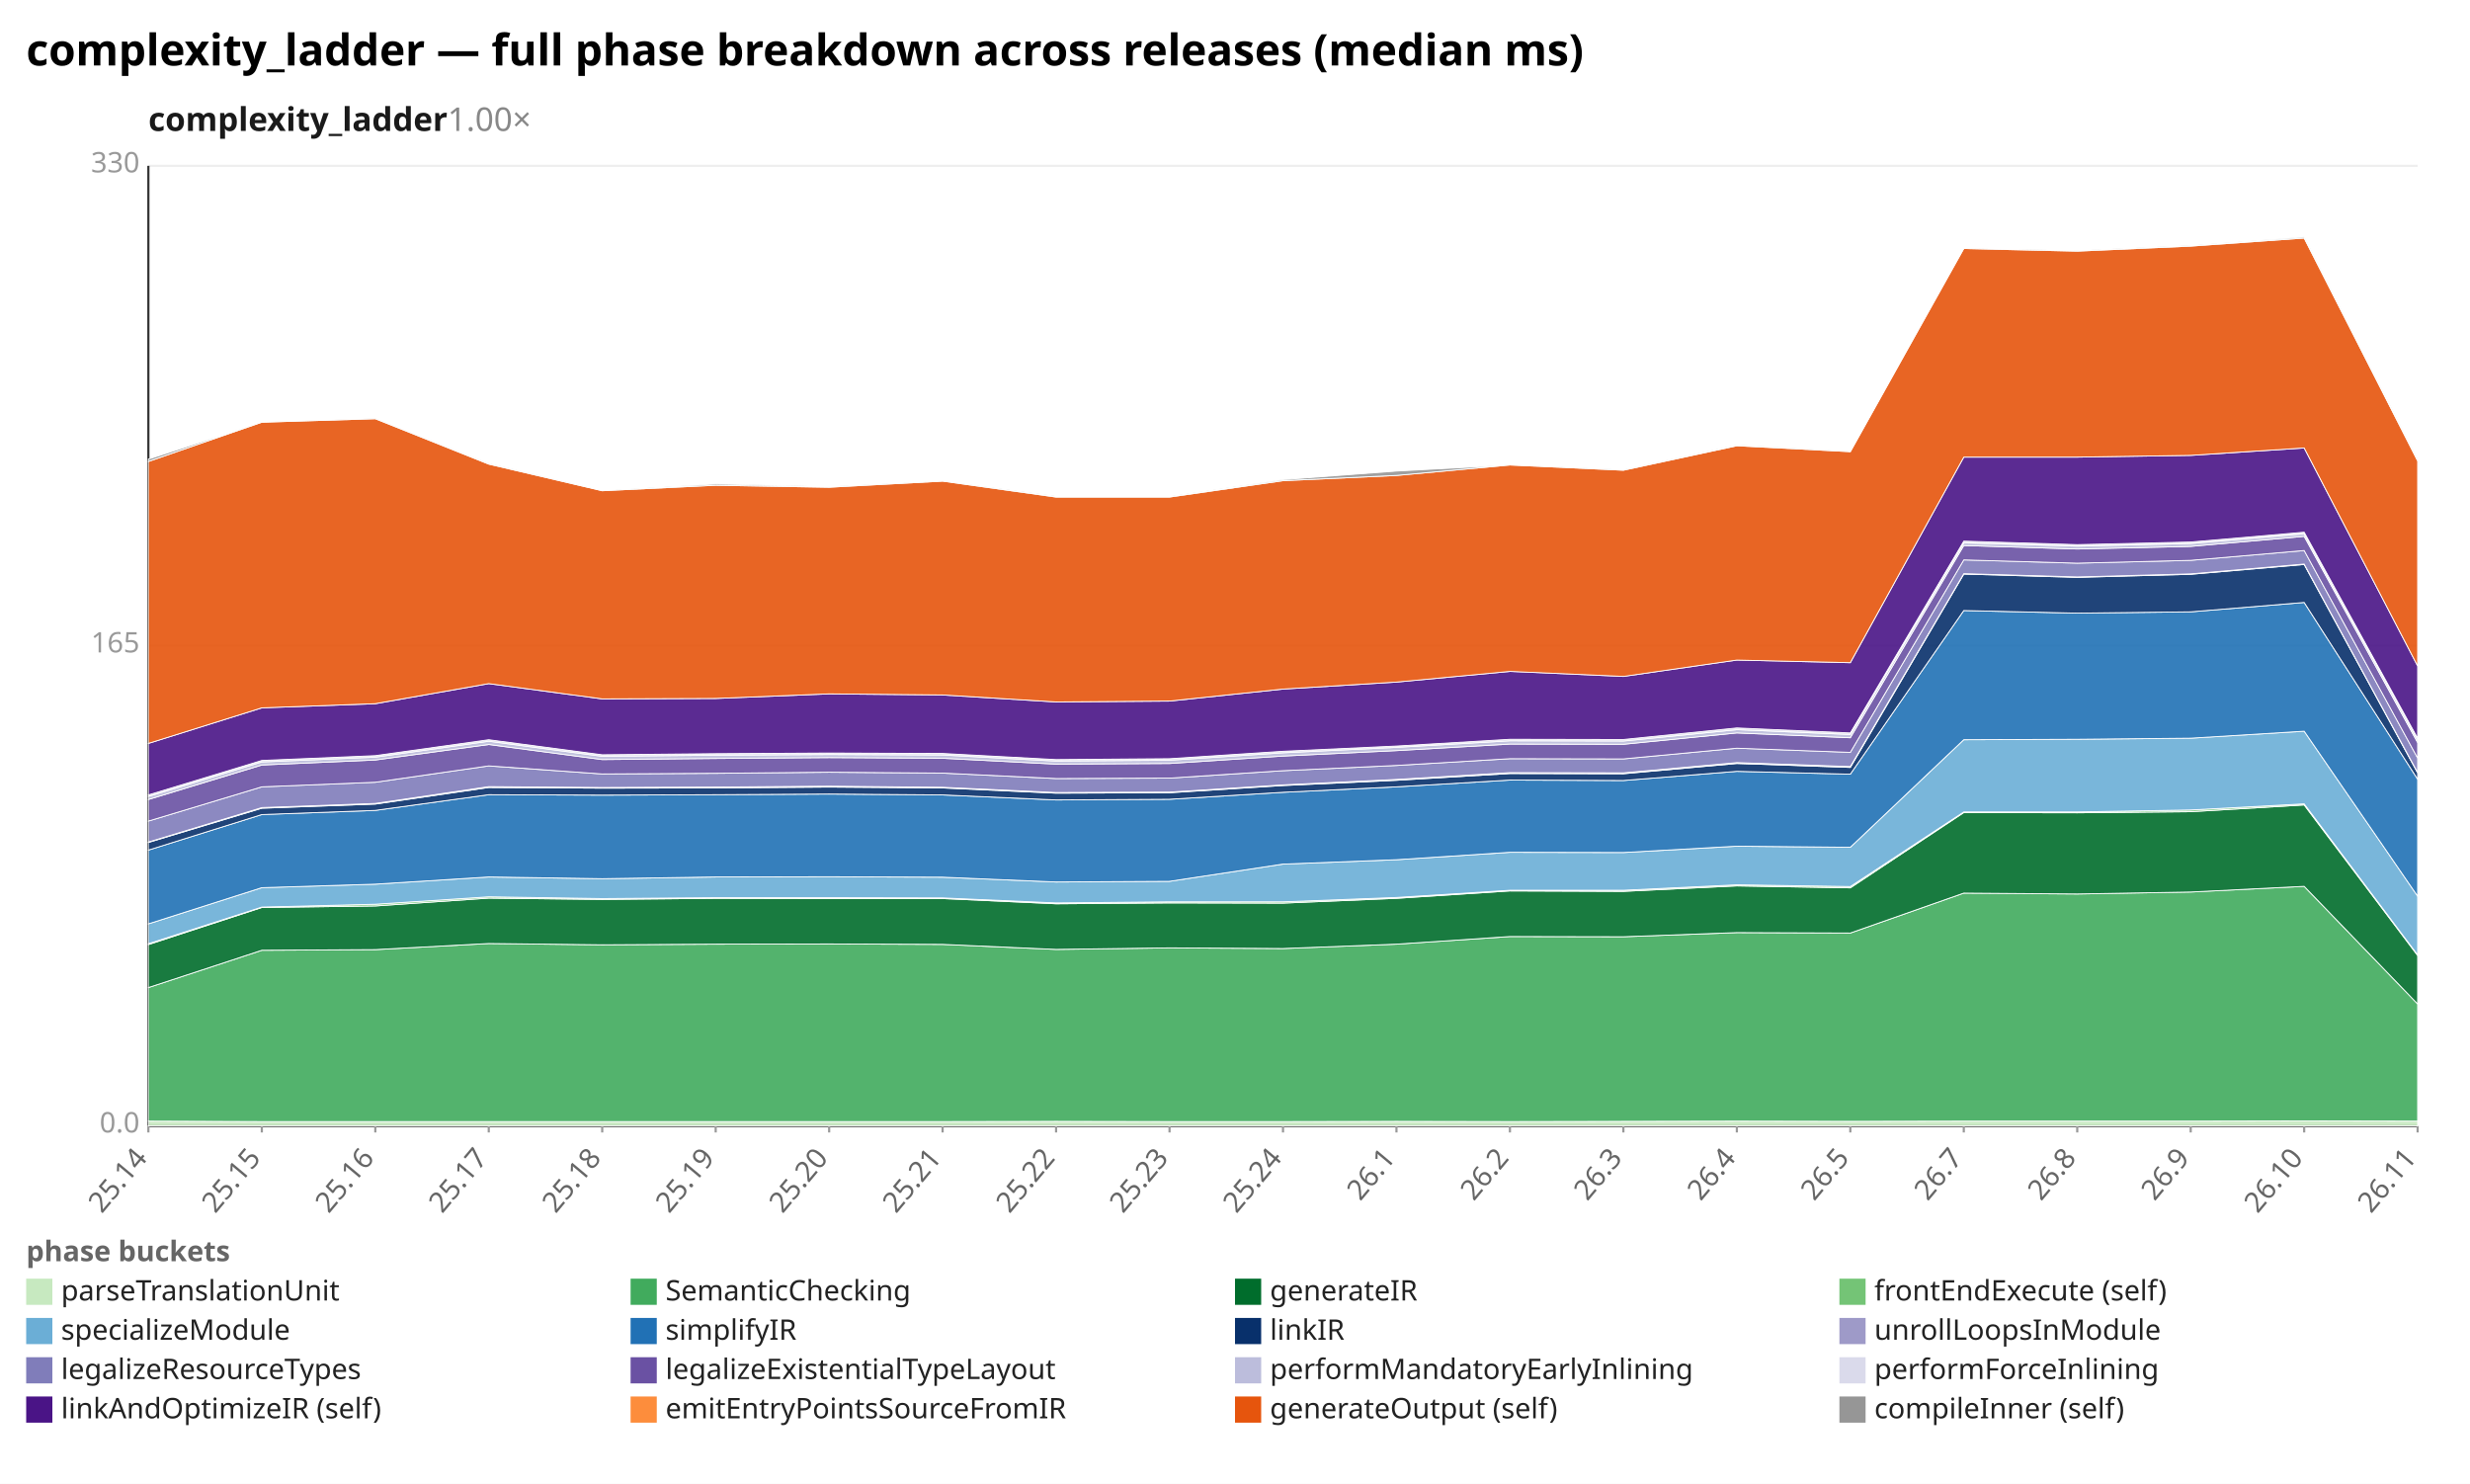
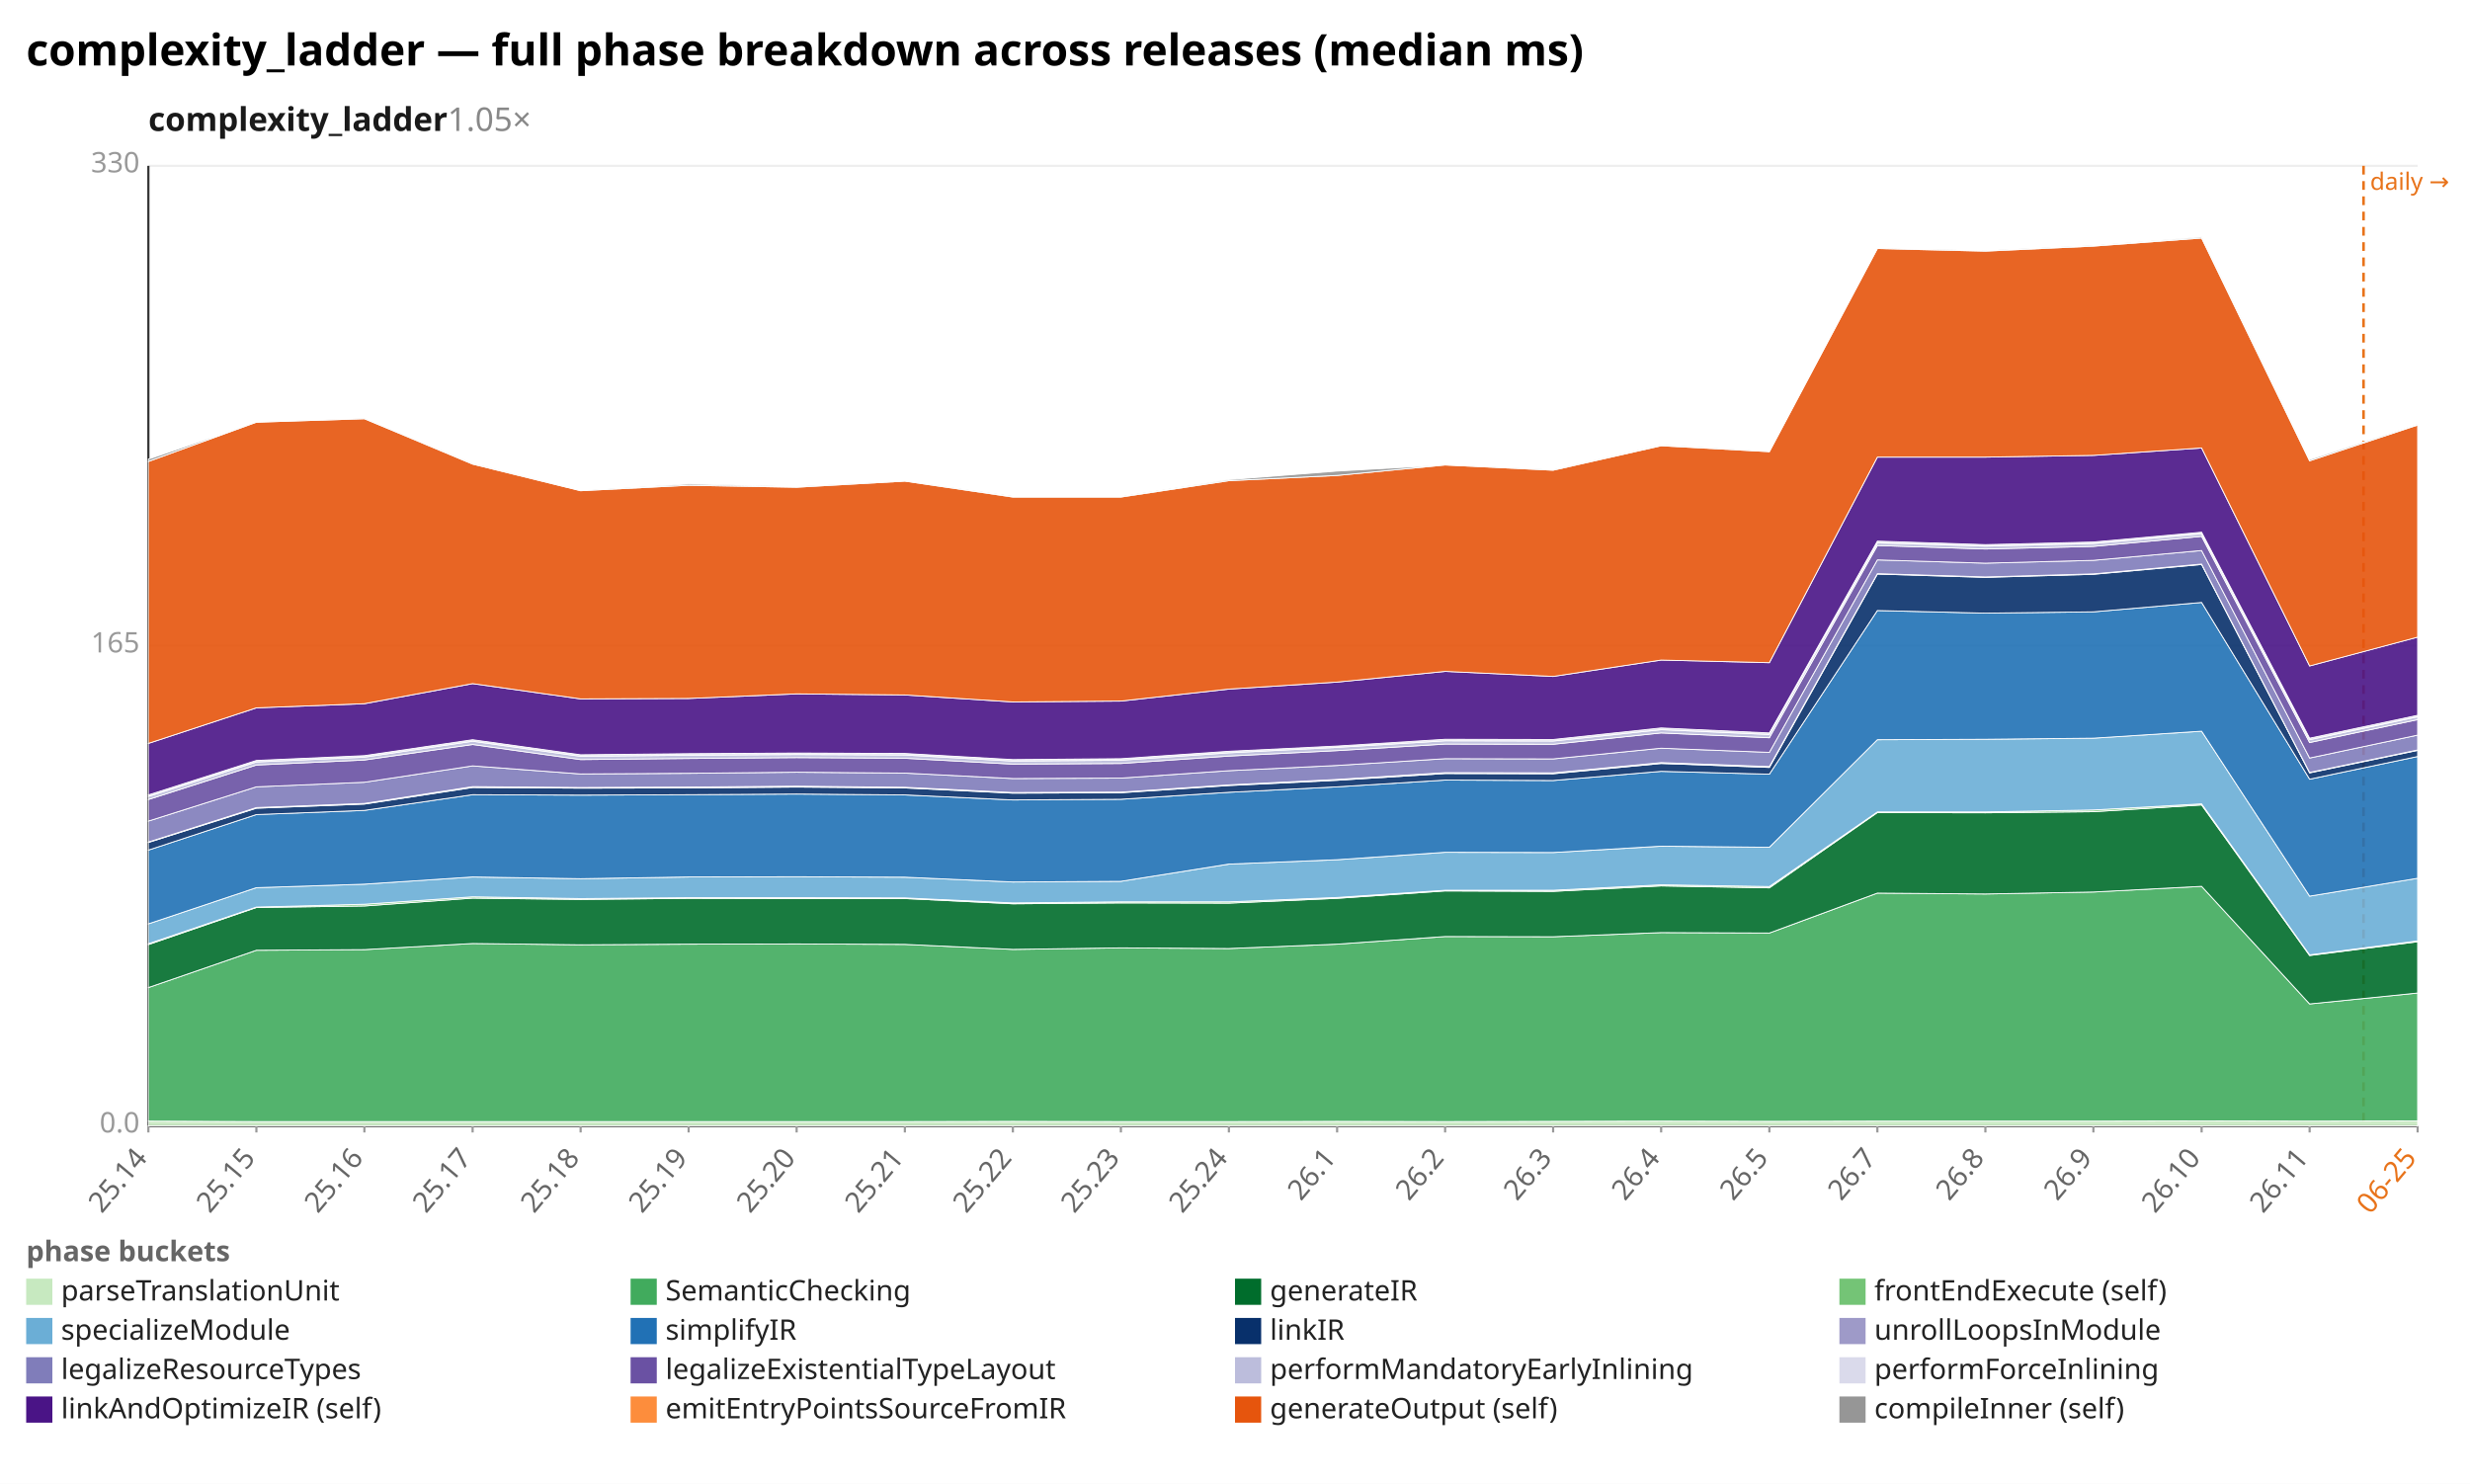
<svg xmlns="http://www.w3.org/2000/svg" width="1132" height="680" viewBox="0 0 1132 680" preserveAspectRatio="xMidYMid meet" font-family="sans-serif" font-size="13">
  <rect width="1132" height="680" fill="white" />
  <text x="12" y="30" font-size="20" font-weight="bold">complexity_ladder — full phase breakdown across releases (median ms)</text>
-   <text x="68" y="60" font-size="15" font-weight="600" fill="#1a1a1a">complexity_ladder<tspan fill="#888" font-weight="400" text-decoration="none">  1.00×</tspan>
+   <text x="68" y="60" font-size="15" font-weight="600" fill="#1a1a1a">complexity_ladder<tspan fill="#888" font-weight="400" text-decoration="none">  1.05×</tspan>
  </text>
  <line x1="68.0" y1="516.0" x2="1108.0" y2="516.0" stroke="#eee" />
  <text x="64.0" y="519.0" text-anchor="end" fill="#999">0.0</text>
  <line x1="68.0" y1="296.0" x2="1108.0" y2="296.0" stroke="#eee" />
  <text x="64.0" y="299.0" text-anchor="end" fill="#999">165</text>
  <line x1="68.0" y1="76.0" x2="1108.0" y2="76.0" stroke="#eee" />
  <text x="64.0" y="79.0" text-anchor="end" fill="#999">330</text>
  <line x1="68.0" y1="76.0" x2="68.0" y2="516.0" stroke="#333" />
  <line x1="68.0" y1="516.0" x2="1108.0" y2="516.0" stroke="#333" />
+   <line x1="1083.2" y1="76.0" x2="1083.2" y2="516.0" stroke="#e8731a" stroke-width="1.2" stroke-dasharray="4 3" />
+   <text x="1086.2" y="87.0" fill="#e8731a" font-size="11">daily →</text>
  <line x1="68.0" y1="516.0" x2="68.0" y2="519.0" stroke="#999" />
  <text x="68.0" y="531.0" text-anchor="end" fill="#666" transform="rotate(-50 68.0 531.0)">25.14</text>
-   <line x1="120.0" y1="516.0" x2="120.0" y2="519.0" stroke="#999" />
-   <text x="120.0" y="531.0" text-anchor="end" fill="#666" transform="rotate(-50 120.0 531.0)">25.15</text>
-   <line x1="172.0" y1="516.0" x2="172.0" y2="519.0" stroke="#999" />
-   <text x="172.0" y="531.0" text-anchor="end" fill="#666" transform="rotate(-50 172.0 531.0)">25.16</text>
-   <line x1="224.0" y1="516.0" x2="224.0" y2="519.0" stroke="#999" />
-   <text x="224.0" y="531.0" text-anchor="end" fill="#666" transform="rotate(-50 224.0 531.0)">25.17</text>
-   <line x1="276.0" y1="516.0" x2="276.0" y2="519.0" stroke="#999" />
-   <text x="276.0" y="531.0" text-anchor="end" fill="#666" transform="rotate(-50 276.0 531.0)">25.18</text>
-   <line x1="328.0" y1="516.0" x2="328.0" y2="519.0" stroke="#999" />
-   <text x="328.0" y="531.0" text-anchor="end" fill="#666" transform="rotate(-50 328.0 531.0)">25.19</text>
-   <line x1="380.0" y1="516.0" x2="380.0" y2="519.0" stroke="#999" />
-   <text x="380.0" y="531.0" text-anchor="end" fill="#666" transform="rotate(-50 380.0 531.0)">25.20</text>
-   <line x1="432.0" y1="516.0" x2="432.0" y2="519.0" stroke="#999" />
-   <text x="432.0" y="531.0" text-anchor="end" fill="#666" transform="rotate(-50 432.0 531.0)">25.21</text>
-   <line x1="484.0" y1="516.0" x2="484.0" y2="519.0" stroke="#999" />
-   <text x="484.0" y="531.0" text-anchor="end" fill="#666" transform="rotate(-50 484.0 531.0)">25.22</text>
-   <line x1="536.0" y1="516.0" x2="536.0" y2="519.0" stroke="#999" />
-   <text x="536.0" y="531.0" text-anchor="end" fill="#666" transform="rotate(-50 536.0 531.0)">25.23</text>
-   <line x1="588.0" y1="516.0" x2="588.0" y2="519.0" stroke="#999" />
-   <text x="588.0" y="531.0" text-anchor="end" fill="#666" transform="rotate(-50 588.0 531.0)">25.24</text>
-   <line x1="640.0" y1="516.0" x2="640.0" y2="519.0" stroke="#999" />
-   <text x="640.0" y="531.0" text-anchor="end" fill="#666" transform="rotate(-50 640.0 531.0)">26.1</text>
-   <line x1="692.0" y1="516.0" x2="692.0" y2="519.0" stroke="#999" />
-   <text x="692.0" y="531.0" text-anchor="end" fill="#666" transform="rotate(-50 692.0 531.0)">26.2</text>
-   <line x1="744.0" y1="516.0" x2="744.0" y2="519.0" stroke="#999" />
-   <text x="744.0" y="531.0" text-anchor="end" fill="#666" transform="rotate(-50 744.0 531.0)">26.3</text>
-   <line x1="796.0" y1="516.0" x2="796.0" y2="519.0" stroke="#999" />
-   <text x="796.0" y="531.0" text-anchor="end" fill="#666" transform="rotate(-50 796.0 531.0)">26.4</text>
-   <line x1="848.0" y1="516.0" x2="848.0" y2="519.0" stroke="#999" />
-   <text x="848.0" y="531.0" text-anchor="end" fill="#666" transform="rotate(-50 848.0 531.0)">26.5</text>
-   <line x1="900.0" y1="516.0" x2="900.0" y2="519.0" stroke="#999" />
-   <text x="900.0" y="531.0" text-anchor="end" fill="#666" transform="rotate(-50 900.0 531.0)">26.7</text>
-   <line x1="952.0" y1="516.0" x2="952.0" y2="519.0" stroke="#999" />
-   <text x="952.0" y="531.0" text-anchor="end" fill="#666" transform="rotate(-50 952.0 531.0)">26.8</text>
-   <line x1="1004.0" y1="516.0" x2="1004.0" y2="519.0" stroke="#999" />
-   <text x="1004.0" y="531.0" text-anchor="end" fill="#666" transform="rotate(-50 1004.0 531.0)">26.9</text>
-   <line x1="1056.0" y1="516.0" x2="1056.0" y2="519.0" stroke="#999" />
-   <text x="1056.0" y="531.0" text-anchor="end" fill="#666" transform="rotate(-50 1056.0 531.0)">26.10</text>
+   <line x1="117.5" y1="516.0" x2="117.5" y2="519.0" stroke="#999" />
+   <text x="117.5" y="531.0" text-anchor="end" fill="#666" transform="rotate(-50 117.5 531.0)">25.15</text>
+   <line x1="167.0" y1="516.0" x2="167.0" y2="519.0" stroke="#999" />
+   <text x="167.0" y="531.0" text-anchor="end" fill="#666" transform="rotate(-50 167.0 531.0)">25.16</text>
+   <line x1="216.6" y1="516.0" x2="216.6" y2="519.0" stroke="#999" />
+   <text x="216.6" y="531.0" text-anchor="end" fill="#666" transform="rotate(-50 216.6 531.0)">25.17</text>
+   <line x1="266.1" y1="516.0" x2="266.1" y2="519.0" stroke="#999" />
+   <text x="266.1" y="531.0" text-anchor="end" fill="#666" transform="rotate(-50 266.1 531.0)">25.18</text>
+   <line x1="315.6" y1="516.0" x2="315.6" y2="519.0" stroke="#999" />
+   <text x="315.6" y="531.0" text-anchor="end" fill="#666" transform="rotate(-50 315.6 531.0)">25.19</text>
+   <line x1="365.1" y1="516.0" x2="365.1" y2="519.0" stroke="#999" />
+   <text x="365.1" y="531.0" text-anchor="end" fill="#666" transform="rotate(-50 365.1 531.0)">25.20</text>
+   <line x1="414.7" y1="516.0" x2="414.7" y2="519.0" stroke="#999" />
+   <text x="414.7" y="531.0" text-anchor="end" fill="#666" transform="rotate(-50 414.7 531.0)">25.21</text>
+   <line x1="464.2" y1="516.0" x2="464.2" y2="519.0" stroke="#999" />
+   <text x="464.2" y="531.0" text-anchor="end" fill="#666" transform="rotate(-50 464.2 531.0)">25.22</text>
+   <line x1="513.7" y1="516.0" x2="513.7" y2="519.0" stroke="#999" />
+   <text x="513.7" y="531.0" text-anchor="end" fill="#666" transform="rotate(-50 513.7 531.0)">25.23</text>
+   <line x1="563.2" y1="516.0" x2="563.2" y2="519.0" stroke="#999" />
+   <text x="563.2" y="531.0" text-anchor="end" fill="#666" transform="rotate(-50 563.2 531.0)">25.24</text>
+   <line x1="612.8" y1="516.0" x2="612.8" y2="519.0" stroke="#999" />
+   <text x="612.8" y="531.0" text-anchor="end" fill="#666" transform="rotate(-50 612.8 531.0)">26.1</text>
+   <line x1="662.3" y1="516.0" x2="662.3" y2="519.0" stroke="#999" />
+   <text x="662.3" y="531.0" text-anchor="end" fill="#666" transform="rotate(-50 662.3 531.0)">26.2</text>
+   <line x1="711.8" y1="516.0" x2="711.8" y2="519.0" stroke="#999" />
+   <text x="711.8" y="531.0" text-anchor="end" fill="#666" transform="rotate(-50 711.8 531.0)">26.3</text>
+   <line x1="761.3" y1="516.0" x2="761.3" y2="519.0" stroke="#999" />
+   <text x="761.3" y="531.0" text-anchor="end" fill="#666" transform="rotate(-50 761.3 531.0)">26.4</text>
+   <line x1="810.9" y1="516.0" x2="810.9" y2="519.0" stroke="#999" />
+   <text x="810.9" y="531.0" text-anchor="end" fill="#666" transform="rotate(-50 810.9 531.0)">26.5</text>
+   <line x1="860.4" y1="516.0" x2="860.4" y2="519.0" stroke="#999" />
+   <text x="860.4" y="531.0" text-anchor="end" fill="#666" transform="rotate(-50 860.4 531.0)">26.7</text>
+   <line x1="909.9" y1="516.0" x2="909.9" y2="519.0" stroke="#999" />
+   <text x="909.9" y="531.0" text-anchor="end" fill="#666" transform="rotate(-50 909.9 531.0)">26.8</text>
+   <line x1="959.4" y1="516.0" x2="959.4" y2="519.0" stroke="#999" />
+   <text x="959.4" y="531.0" text-anchor="end" fill="#666" transform="rotate(-50 959.4 531.0)">26.9</text>
+   <line x1="1009.0" y1="516.0" x2="1009.0" y2="519.0" stroke="#999" />
+   <text x="1009.0" y="531.0" text-anchor="end" fill="#666" transform="rotate(-50 1009.0 531.0)">26.10</text>
+   <line x1="1058.5" y1="516.0" x2="1058.5" y2="519.0" stroke="#999" />
+   <text x="1058.5" y="531.0" text-anchor="end" fill="#666" transform="rotate(-50 1058.5 531.0)">26.11</text>
  <line x1="1108.0" y1="516.0" x2="1108.0" y2="519.0" stroke="#999" />
-   <text x="1108.0" y="531.0" text-anchor="end" fill="#666" transform="rotate(-50 1108.0 531.0)">26.11</text>
-   <polygon points="68.0,513.8 120.0,514.0 172.0,514.0 224.0,514.0 276.0,514.0 328.0,514.0 380.0,514.0 432.0,514.0 484.0,513.9 536.0,514.0 588.0,514.0 640.0,513.9 692.0,514.0 744.0,513.9 796.0,513.8 848.0,513.9 900.0,513.8 952.0,513.8 1004.0,513.8 1056.0,513.7 1108.0,513.8 1108.0,516.0 1056.0,516.0 1004.0,516.0 952.0,516.0 900.0,516.0 848.0,516.0 796.0,516.0 744.0,516.0 692.0,516.0 640.0,516.0 588.0,516.0 536.0,516.0 484.0,516.0 432.0,516.0 380.0,516.0 328.0,516.0 276.0,516.0 224.0,516.0 172.0,516.0 120.0,516.0 68.0,516.0" fill="#c7e9c0" fill-opacity="0.9" stroke="#fff" stroke-width="0.4" />
-   <polygon points="68.0,452.6 120.0,435.5 172.0,435.2 224.0,432.4 276.0,433.0 328.0,432.7 380.0,432.6 432.0,432.8 484.0,435.1 536.0,434.4 588.0,434.7 640.0,432.7 692.0,429.2 744.0,429.3 796.0,427.4 848.0,427.6 900.0,409.3 952.0,409.7 1004.0,408.8 1056.0,406.2 1108.0,460.1 1108.0,513.8 1056.0,513.7 1004.0,513.8 952.0,513.8 900.0,513.8 848.0,513.9 796.0,513.8 744.0,513.9 692.0,514.0 640.0,513.9 588.0,514.0 536.0,514.0 484.0,513.9 432.0,514.0 380.0,514.0 328.0,514.0 276.0,514.0 224.0,514.0 172.0,514.0 120.0,514.0 68.0,513.8" fill="#41ab5d" fill-opacity="0.9" stroke="#fff" stroke-width="0.4" />
-   <polygon points="68.0,432.9 120.0,415.9 172.0,415.2 224.0,411.6 276.0,412.2 328.0,411.7 380.0,411.8 432.0,411.8 484.0,414.2 536.0,413.8 588.0,413.9 640.0,411.7 692.0,408.3 744.0,408.5 796.0,406.0 848.0,406.9 900.0,372.4 952.0,372.5 1004.0,372.0 1056.0,368.9 1108.0,437.9 1108.0,460.1 1056.0,406.2 1004.0,408.8 952.0,409.7 900.0,409.3 848.0,427.6 796.0,427.4 744.0,429.3 692.0,429.2 640.0,432.7 588.0,434.7 536.0,434.4 484.0,435.1 432.0,432.8 380.0,432.6 328.0,432.7 276.0,433.0 224.0,432.4 172.0,435.2 120.0,435.5 68.0,452.6" fill="#006d2c" fill-opacity="0.9" stroke="#fff" stroke-width="0.4" />
-   <polygon points="68.0,432.5 120.0,415.7 172.0,414.4 224.0,411.0 276.0,411.8 328.0,411.4 380.0,411.4 432.0,411.5 484.0,413.8 536.0,413.3 588.0,413.3 640.0,411.3 692.0,408.0 744.0,408.0 796.0,405.5 848.0,406.3 900.0,372.1 952.0,372.1 1004.0,371.2 1056.0,368.4 1108.0,437.6 1108.0,437.9 1056.0,368.9 1004.0,372.0 952.0,372.5 900.0,372.4 848.0,406.9 796.0,406.0 744.0,408.5 692.0,408.3 640.0,411.7 588.0,413.9 536.0,413.8 484.0,414.2 432.0,411.8 380.0,411.8 328.0,411.7 276.0,412.2 224.0,411.6 172.0,415.2 120.0,415.9 68.0,432.9" fill="#74c476" fill-opacity="0.9" stroke="#fff" stroke-width="0.4" />
-   <polygon points="68.0,423.4 120.0,406.8 172.0,405.2 224.0,401.9 276.0,402.7 328.0,401.9 380.0,401.8 432.0,402.0 484.0,404.2 536.0,403.9 588.0,396.0 640.0,394.0 692.0,390.6 744.0,390.7 796.0,387.8 848.0,388.3 900.0,339.0 952.0,338.8 1004.0,338.3 1056.0,335.1 1108.0,410.7 1108.0,437.6 1056.0,368.4 1004.0,371.2 952.0,372.1 900.0,372.1 848.0,406.3 796.0,405.5 744.0,408.0 692.0,408.0 640.0,411.3 588.0,413.3 536.0,413.3 484.0,413.8 432.0,411.5 380.0,411.4 328.0,411.4 276.0,411.8 224.0,411.0 172.0,414.4 120.0,415.7 68.0,432.5" fill="#6baed6" fill-opacity="0.9" stroke="#fff" stroke-width="0.4" />
-   <polygon points="68.0,389.6 120.0,373.3 172.0,371.4 224.0,364.2 276.0,364.4 328.0,364.2 380.0,363.9 432.0,364.3 484.0,366.6 536.0,366.3 588.0,363.1 640.0,360.6 692.0,357.5 744.0,357.7 796.0,353.5 848.0,354.8 900.0,279.8 952.0,281.0 1004.0,280.4 1056.0,276.1 1108.0,357.1 1108.0,410.7 1056.0,335.1 1004.0,338.3 952.0,338.8 900.0,339.0 848.0,388.3 796.0,387.8 744.0,390.7 692.0,390.6 640.0,394.0 588.0,396.0 536.0,403.9 484.0,404.2 432.0,402.0 380.0,401.8 328.0,401.9 276.0,402.7 224.0,401.9 172.0,405.2 120.0,406.8 68.0,423.4" fill="#2171b5" fill-opacity="0.9" stroke="#fff" stroke-width="0.4" />
-   <polygon points="68.0,386.1 120.0,370.4 172.0,368.5 224.0,360.9 276.0,361.2 328.0,361.1 380.0,360.7 432.0,361.1 484.0,363.5 536.0,363.3 588.0,360.0 640.0,357.6 692.0,354.5 744.0,354.6 796.0,349.9 848.0,351.7 900.0,263.1 952.0,264.6 1004.0,263.2 1056.0,258.7 1108.0,354.2 1108.0,357.1 1056.0,276.1 1004.0,280.4 952.0,281.0 900.0,279.8 848.0,354.8 796.0,353.5 744.0,357.7 692.0,357.5 640.0,360.6 588.0,363.1 536.0,366.3 484.0,366.6 432.0,364.3 380.0,363.9 328.0,364.2 276.0,364.4 224.0,364.2 172.0,371.4 120.0,373.3 68.0,389.6" fill="#08306b" fill-opacity="0.9" stroke="#fff" stroke-width="0.4" />
-   <polygon points="68.0,385.9 120.0,370.1 172.0,368.2 224.0,360.5 276.0,360.9 328.0,360.7 380.0,360.3 432.0,360.8 484.0,363.2 536.0,363.0 588.0,359.7 640.0,357.2 692.0,354.1 744.0,354.2 796.0,349.5 848.0,351.3 900.0,262.9 952.0,264.4 1004.0,263.0 1056.0,258.5 1108.0,354.0 1108.0,354.2 1056.0,258.7 1004.0,263.2 952.0,264.6 900.0,263.1 848.0,351.7 796.0,349.9 744.0,354.6 692.0,354.5 640.0,357.6 588.0,360.0 536.0,363.3 484.0,363.5 432.0,361.1 380.0,360.7 328.0,361.1 276.0,361.2 224.0,360.9 172.0,368.5 120.0,370.4 68.0,386.1" fill="#9e9ac8" fill-opacity="0.9" stroke="#fff" stroke-width="0.4" />
-   <polygon points="68.0,376.3 120.0,360.6 172.0,358.5 224.0,351.0 276.0,354.7 328.0,354.4 380.0,353.9 432.0,354.3 484.0,356.8 536.0,356.6 588.0,353.2 640.0,350.8 692.0,347.7 744.0,347.8 796.0,342.9 848.0,344.8 900.0,256.6 952.0,258.1 1004.0,256.8 1056.0,252.3 1108.0,347.4 1108.0,354.0 1056.0,258.5 1004.0,263.0 952.0,264.4 900.0,262.9 848.0,351.3 796.0,349.5 744.0,354.2 692.0,354.1 640.0,357.2 588.0,359.7 536.0,363.0 484.0,363.2 432.0,360.8 380.0,360.3 328.0,360.7 276.0,360.9 224.0,360.5 172.0,368.2 120.0,370.1 68.0,385.9" fill="#807dba" fill-opacity="0.9" stroke="#fff" stroke-width="0.4" />
-   <polygon points="68.0,366.4 120.0,350.6 172.0,348.3 224.0,341.2 276.0,348.1 328.0,347.6 380.0,347.2 432.0,347.5 484.0,350.2 536.0,349.9 588.0,346.5 640.0,344.0 692.0,341.0 744.0,341.1 796.0,335.9 848.0,338.1 900.0,250.0 952.0,251.6 1004.0,250.4 1056.0,245.8 1108.0,340.3 1108.0,347.4 1056.0,252.3 1004.0,256.8 952.0,258.1 900.0,256.6 848.0,344.8 796.0,342.9 744.0,347.8 692.0,347.7 640.0,350.8 588.0,353.2 536.0,356.6 484.0,356.8 432.0,354.3 380.0,353.9 328.0,354.4 276.0,354.7 224.0,351.0 172.0,358.5 120.0,360.6 68.0,376.3" fill="#6a51a3" fill-opacity="0.9" stroke="#fff" stroke-width="0.4" />
-   <polygon points="68.0,365.0 120.0,349.2 172.0,347.0 224.0,339.7 276.0,346.6 328.0,346.1 380.0,345.8 432.0,346.0 484.0,348.8 536.0,348.4 588.0,345.0 640.0,342.5 692.0,339.5 744.0,339.6 796.0,334.4 848.0,336.6 900.0,248.8 952.0,250.3 1004.0,249.1 1056.0,244.6 1108.0,339.0 1108.0,340.3 1056.0,245.8 1004.0,250.4 952.0,251.6 900.0,250.0 848.0,338.1 796.0,335.9 744.0,341.1 692.0,341.0 640.0,344.0 588.0,346.5 536.0,349.9 484.0,350.2 432.0,347.5 380.0,347.2 328.0,347.6 276.0,348.1 224.0,341.2 172.0,348.3 120.0,350.6 68.0,366.4" fill="#bcbddc" fill-opacity="0.9" stroke="#fff" stroke-width="0.4" />
-   <polygon points="68.0,364.3 120.0,348.5 172.0,346.3 224.0,339.0 276.0,345.9 328.0,345.4 380.0,345.1 432.0,345.3 484.0,348.1 536.0,347.7 588.0,344.3 640.0,341.9 692.0,338.8 744.0,338.9 796.0,333.6 848.0,335.9 900.0,248.0 952.0,249.6 1004.0,248.4 1056.0,243.9 1108.0,338.3 1108.0,339.0 1056.0,244.6 1004.0,249.1 952.0,250.3 900.0,248.8 848.0,336.6 796.0,334.4 744.0,339.6 692.0,339.5 640.0,342.5 588.0,345.0 536.0,348.4 484.0,348.8 432.0,346.0 380.0,345.8 328.0,346.1 276.0,346.6 224.0,339.7 172.0,347.0 120.0,349.2 68.0,365.0" fill="#dadaeb" fill-opacity="0.9" stroke="#fff" stroke-width="0.4" />
-   <polygon points="68.0,340.7 120.0,324.4 172.0,322.5 224.0,313.3 276.0,320.3 328.0,320.1 380.0,318.0 432.0,318.5 484.0,321.7 536.0,321.3 588.0,315.8 640.0,312.6 692.0,307.7 744.0,310.0 796.0,302.5 848.0,303.7 900.0,209.5 952.0,209.5 1004.0,208.7 1056.0,205.3 1108.0,305.2 1108.0,338.3 1056.0,243.9 1004.0,248.4 952.0,249.6 900.0,248.0 848.0,335.9 796.0,333.6 744.0,338.9 692.0,338.8 640.0,341.9 588.0,344.3 536.0,347.7 484.0,348.1 432.0,345.3 380.0,345.1 328.0,345.4 276.0,345.9 224.0,339.0 172.0,346.3 120.0,348.5 68.0,364.3" fill="#4a1486" fill-opacity="0.9" stroke="#fff" stroke-width="0.4" />
-   <polygon points="68.0,211.5 120.0,193.5 172.0,191.9 224.0,212.7 276.0,224.9 328.0,222.4 380.0,223.3 432.0,220.5 484.0,227.8 536.0,227.8 588.0,220.3 640.0,217.9 692.0,213.1 744.0,215.5 796.0,204.3 848.0,207.0 900.0,113.9 952.0,115.1 1004.0,112.8 1056.0,109.1 1108.0,211.2 1108.0,305.2 1056.0,205.3 1004.0,208.7 952.0,209.5 900.0,209.5 848.0,303.7 796.0,302.5 744.0,310.0 692.0,307.7 640.0,312.6 588.0,315.8 536.0,321.3 484.0,321.7 432.0,318.5 380.0,318.0 328.0,320.1 276.0,320.3 224.0,313.3 172.0,322.5 120.0,324.4 68.0,340.7" fill="#e6550d" fill-opacity="0.9" stroke="#fff" stroke-width="0.4" />
-   <polygon points="68.0,210.4 120.0,193.5 172.0,191.8 224.0,212.4 276.0,224.9 328.0,221.8 380.0,223.0 432.0,220.5 484.0,227.4 536.0,227.5 588.0,219.8 640.0,215.9 692.0,213.1 744.0,215.3 796.0,203.9 848.0,207.0 900.0,113.9 952.0,114.8 1004.0,112.5 1056.0,108.6 1108.0,210.6 1108.0,211.2 1056.0,109.1 1004.0,112.8 952.0,115.1 900.0,113.9 848.0,207.0 796.0,204.3 744.0,215.5 692.0,213.1 640.0,217.9 588.0,220.3 536.0,227.8 484.0,227.8 432.0,220.5 380.0,223.3 328.0,222.4 276.0,224.9 224.0,212.7 172.0,191.9 120.0,193.5 68.0,211.5" fill="#969696" fill-opacity="0.9" stroke="#fff" stroke-width="0.4" />
+   <text x="1108.0" y="531.0" text-anchor="end" fill="#e8731a" transform="rotate(-50 1108.0 531.0)">06-25</text>
+   <polygon points="68.0,513.8 117.5,514.0 167.0,514.0 216.6,514.0 266.1,514.0 315.6,514.0 365.1,514.0 414.7,514.0 464.2,513.9 513.7,514.0 563.2,514.0 612.8,513.9 662.3,514.0 711.8,513.9 761.3,513.8 810.9,513.9 860.4,513.8 909.9,513.8 959.4,513.8 1009.0,513.7 1058.5,513.8 1108.0,513.7 1108.0,516.0 1058.5,516.0 1009.0,516.0 959.4,516.0 909.9,516.0 860.4,516.0 810.9,516.0 761.3,516.0 711.8,516.0 662.3,516.0 612.8,516.0 563.2,516.0 513.7,516.0 464.2,516.0 414.7,516.0 365.1,516.0 315.6,516.0 266.1,516.0 216.6,516.0 167.0,516.0 117.5,516.0 68.0,516.0" fill="#c7e9c0" fill-opacity="0.9" stroke="#fff" stroke-width="0.4" />
+   <polygon points="68.0,452.6 117.5,435.5 167.0,435.2 216.6,432.4 266.1,433.0 315.6,432.7 365.1,432.6 414.7,432.8 464.2,435.1 513.7,434.4 563.2,434.7 612.8,432.7 662.3,429.2 711.8,429.3 761.3,427.4 810.9,427.6 860.4,409.3 909.9,409.7 959.4,408.8 1009.0,406.2 1058.5,460.1 1108.0,455.1 1108.0,513.7 1058.5,513.8 1009.0,513.7 959.4,513.8 909.9,513.8 860.4,513.8 810.9,513.9 761.3,513.8 711.8,513.9 662.3,514.0 612.8,513.9 563.2,514.0 513.7,514.0 464.2,513.9 414.7,514.0 365.1,514.0 315.6,514.0 266.1,514.0 216.6,514.0 167.0,514.0 117.5,514.0 68.0,513.8" fill="#41ab5d" fill-opacity="0.9" stroke="#fff" stroke-width="0.4" />
+   <polygon points="68.0,432.9 117.5,415.9 167.0,415.2 216.6,411.6 266.1,412.2 315.6,411.7 365.1,411.8 414.7,411.8 464.2,414.2 513.7,413.8 563.2,413.9 612.8,411.7 662.3,408.3 711.8,408.5 761.3,406.0 810.9,406.9 860.4,372.4 909.9,372.5 959.4,372.0 1009.0,368.9 1058.5,437.9 1108.0,431.6 1108.0,455.1 1058.5,460.1 1009.0,406.2 959.4,408.8 909.9,409.7 860.4,409.3 810.9,427.6 761.3,427.4 711.8,429.3 662.3,429.2 612.8,432.7 563.2,434.7 513.7,434.4 464.2,435.1 414.7,432.8 365.1,432.6 315.6,432.7 266.1,433.0 216.6,432.4 167.0,435.2 117.5,435.5 68.0,452.6" fill="#006d2c" fill-opacity="0.9" stroke="#fff" stroke-width="0.4" />
+   <polygon points="68.0,432.5 117.5,415.7 167.0,414.4 216.6,411.0 266.1,411.8 315.6,411.4 365.1,411.4 414.7,411.5 464.2,413.8 513.7,413.3 563.2,413.3 612.8,411.3 662.3,408.0 711.8,408.0 761.3,405.5 810.9,406.3 860.4,372.1 909.9,372.1 959.4,371.2 1009.0,368.4 1058.5,437.6 1108.0,431.2 1108.0,431.6 1058.5,437.9 1009.0,368.9 959.4,372.0 909.9,372.5 860.4,372.4 810.9,406.9 761.3,406.0 711.8,408.5 662.3,408.3 612.8,411.7 563.2,413.9 513.7,413.8 464.2,414.2 414.7,411.8 365.1,411.8 315.6,411.7 266.1,412.2 216.6,411.6 167.0,415.2 117.5,415.9 68.0,432.9" fill="#74c476" fill-opacity="0.9" stroke="#fff" stroke-width="0.4" />
+   <polygon points="68.0,423.4 117.5,406.8 167.0,405.2 216.6,401.9 266.1,402.7 315.6,401.9 365.1,401.8 414.7,402.0 464.2,404.2 513.7,403.9 563.2,396.0 612.8,394.0 662.3,390.6 711.8,390.7 761.3,387.8 810.9,388.3 860.4,339.0 909.9,338.8 959.4,338.3 1009.0,335.1 1058.5,410.7 1108.0,402.5 1108.0,431.2 1058.5,437.6 1009.0,368.4 959.4,371.2 909.9,372.1 860.4,372.1 810.9,406.3 761.3,405.5 711.8,408.0 662.3,408.0 612.8,411.3 563.2,413.3 513.7,413.3 464.2,413.8 414.7,411.5 365.1,411.4 315.6,411.4 266.1,411.8 216.6,411.0 167.0,414.4 117.5,415.7 68.0,432.5" fill="#6baed6" fill-opacity="0.9" stroke="#fff" stroke-width="0.4" />
+   <polygon points="68.0,389.6 117.5,373.3 167.0,371.4 216.6,364.2 266.1,364.4 315.6,364.2 365.1,363.9 414.7,364.3 464.2,366.6 513.7,366.3 563.2,363.1 612.8,360.6 662.3,357.5 711.8,357.7 761.3,353.5 810.9,354.8 860.4,279.8 909.9,281.0 959.4,280.4 1009.0,276.1 1058.5,357.1 1108.0,346.7 1108.0,402.5 1058.5,410.7 1009.0,335.1 959.4,338.3 909.9,338.8 860.4,339.0 810.9,388.3 761.3,387.8 711.8,390.7 662.3,390.6 612.8,394.0 563.2,396.0 513.7,403.9 464.2,404.2 414.7,402.0 365.1,401.8 315.6,401.9 266.1,402.7 216.6,401.9 167.0,405.2 117.5,406.8 68.0,423.4" fill="#2171b5" fill-opacity="0.9" stroke="#fff" stroke-width="0.4" />
+   <polygon points="68.0,386.1 117.5,370.4 167.0,368.5 216.6,360.9 266.1,361.2 315.6,361.1 365.1,360.7 414.7,361.1 464.2,363.5 513.7,363.3 563.2,360.0 612.8,357.6 662.3,354.5 711.8,354.6 761.3,349.9 810.9,351.7 860.4,263.1 909.9,264.6 959.4,263.2 1009.0,258.7 1058.5,354.2 1108.0,343.9 1108.0,346.7 1058.5,357.1 1009.0,276.1 959.4,280.4 909.9,281.0 860.4,279.8 810.9,354.8 761.3,353.5 711.8,357.7 662.3,357.5 612.8,360.6 563.2,363.1 513.7,366.3 464.2,366.6 414.7,364.3 365.1,363.9 315.6,364.2 266.1,364.4 216.6,364.2 167.0,371.4 117.5,373.3 68.0,389.6" fill="#08306b" fill-opacity="0.9" stroke="#fff" stroke-width="0.4" />
+   <polygon points="68.0,385.9 117.5,370.1 167.0,368.2 216.6,360.5 266.1,360.9 315.6,360.7 365.1,360.3 414.7,360.8 464.2,363.2 513.7,363.0 563.2,359.7 612.8,357.2 662.3,354.1 711.8,354.2 761.3,349.5 810.9,351.3 860.4,262.9 909.9,264.4 959.4,263.0 1009.0,258.5 1058.5,354.0 1108.0,343.7 1108.0,343.9 1058.5,354.2 1009.0,258.7 959.4,263.2 909.9,264.6 860.4,263.1 810.9,351.7 761.3,349.9 711.8,354.6 662.3,354.5 612.8,357.6 563.2,360.0 513.7,363.3 464.2,363.5 414.7,361.1 365.1,360.7 315.6,361.1 266.1,361.2 216.6,360.9 167.0,368.5 117.5,370.4 68.0,386.1" fill="#9e9ac8" fill-opacity="0.9" stroke="#fff" stroke-width="0.4" />
+   <polygon points="68.0,376.3 117.5,360.6 167.0,358.5 216.6,351.0 266.1,354.7 315.6,354.4 365.1,353.9 414.7,354.3 464.2,356.8 513.7,356.6 563.2,353.2 612.8,350.8 662.3,347.7 711.8,347.8 761.3,342.9 810.9,344.8 860.4,256.6 909.9,258.1 959.4,256.8 1009.0,252.3 1058.5,347.4 1108.0,336.9 1108.0,343.7 1058.5,354.0 1009.0,258.5 959.4,263.0 909.9,264.4 860.4,262.9 810.9,351.3 761.3,349.5 711.8,354.2 662.3,354.1 612.8,357.2 563.2,359.7 513.7,363.0 464.2,363.2 414.7,360.8 365.1,360.3 315.6,360.7 266.1,360.9 216.6,360.5 167.0,368.2 117.5,370.1 68.0,385.9" fill="#807dba" fill-opacity="0.9" stroke="#fff" stroke-width="0.4" />
+   <polygon points="68.0,366.4 117.5,350.6 167.0,348.3 216.6,341.2 266.1,348.1 315.6,347.6 365.1,347.2 414.7,347.5 464.2,350.2 513.7,349.9 563.2,346.5 612.8,344.0 662.3,341.0 711.8,341.1 761.3,335.9 810.9,338.1 860.4,250.0 909.9,251.6 959.4,250.4 1009.0,245.8 1058.5,340.3 1108.0,329.8 1108.0,336.9 1058.5,347.4 1009.0,252.3 959.4,256.8 909.9,258.1 860.4,256.6 810.9,344.8 761.3,342.9 711.8,347.8 662.3,347.7 612.8,350.8 563.2,353.2 513.7,356.6 464.2,356.8 414.7,354.3 365.1,353.9 315.6,354.4 266.1,354.7 216.6,351.0 167.0,358.5 117.5,360.6 68.0,376.3" fill="#6a51a3" fill-opacity="0.9" stroke="#fff" stroke-width="0.4" />
+   <polygon points="68.0,365.0 117.5,349.2 167.0,347.0 216.6,339.7 266.1,346.6 315.6,346.1 365.1,345.8 414.7,346.0 464.2,348.8 513.7,348.4 563.2,345.0 612.8,342.5 662.3,339.5 711.8,339.6 761.3,334.4 810.9,336.6 860.4,248.8 909.9,250.3 959.4,249.1 1009.0,244.6 1058.5,339.0 1108.0,328.5 1108.0,329.8 1058.5,340.3 1009.0,245.8 959.4,250.4 909.9,251.6 860.4,250.0 810.9,338.1 761.3,335.9 711.8,341.1 662.3,341.0 612.8,344.0 563.2,346.5 513.7,349.9 464.2,350.2 414.7,347.5 365.1,347.2 315.6,347.6 266.1,348.1 216.6,341.2 167.0,348.3 117.5,350.6 68.0,366.4" fill="#bcbddc" fill-opacity="0.9" stroke="#fff" stroke-width="0.4" />
+   <polygon points="68.0,364.3 117.5,348.5 167.0,346.3 216.6,339.0 266.1,345.9 315.6,345.4 365.1,345.1 414.7,345.3 464.2,348.1 513.7,347.7 563.2,344.3 612.8,341.9 662.3,338.8 711.8,338.9 761.3,333.6 810.9,335.9 860.4,248.0 909.9,249.6 959.4,248.4 1009.0,243.9 1058.5,338.3 1108.0,327.8 1108.0,328.5 1058.5,339.0 1009.0,244.6 959.4,249.1 909.9,250.3 860.4,248.8 810.9,336.6 761.3,334.4 711.8,339.6 662.3,339.5 612.8,342.5 563.2,345.0 513.7,348.4 464.2,348.8 414.7,346.0 365.1,345.8 315.6,346.1 266.1,346.6 216.6,339.7 167.0,347.0 117.5,349.2 68.0,365.0" fill="#dadaeb" fill-opacity="0.9" stroke="#fff" stroke-width="0.4" />
+   <polygon points="68.0,340.7 117.5,324.4 167.0,322.5 216.6,313.3 266.1,320.3 315.6,320.1 365.1,318.0 414.7,318.5 464.2,321.7 513.7,321.3 563.2,315.8 612.8,312.6 662.3,307.7 711.8,310.0 761.3,302.5 810.9,303.7 860.4,209.5 909.9,209.5 959.4,208.7 1009.0,205.3 1058.5,305.2 1108.0,292.0 1108.0,327.8 1058.5,338.3 1009.0,243.9 959.4,248.4 909.9,249.6 860.4,248.0 810.9,335.9 761.3,333.6 711.8,338.9 662.3,338.8 612.8,341.9 563.2,344.3 513.7,347.7 464.2,348.1 414.7,345.3 365.1,345.1 315.6,345.4 266.1,345.9 216.6,339.0 167.0,346.3 117.5,348.5 68.0,364.3" fill="#4a1486" fill-opacity="0.9" stroke="#fff" stroke-width="0.4" />
+   <polygon points="68.0,211.5 117.5,193.5 167.0,191.9 216.6,212.7 266.1,224.9 315.6,222.4 365.1,223.3 414.7,220.5 464.2,227.8 513.7,227.8 563.2,220.3 612.8,217.9 662.3,213.1 711.8,215.5 761.3,204.3 810.9,207.0 860.4,113.9 909.9,115.1 959.4,112.8 1009.0,109.1 1058.5,211.2 1108.0,194.8 1108.0,292.0 1058.5,305.2 1009.0,205.3 959.4,208.7 909.9,209.5 860.4,209.5 810.9,303.7 761.3,302.5 711.8,310.0 662.3,307.7 612.8,312.6 563.2,315.8 513.7,321.3 464.2,321.7 414.7,318.5 365.1,318.0 315.6,320.1 266.1,320.3 216.6,313.3 167.0,322.5 117.5,324.4 68.0,340.7" fill="#e6550d" fill-opacity="0.9" stroke="#fff" stroke-width="0.4" />
+   <polygon points="68.0,210.4 117.5,193.5 167.0,191.8 216.6,212.4 266.1,224.9 315.6,221.8 365.1,223.0 414.7,220.5 464.2,227.4 513.7,227.5 563.2,219.8 612.8,215.9 662.3,213.1 711.8,215.3 761.3,203.9 810.9,207.0 860.4,113.9 909.9,114.8 959.4,112.5 1009.0,108.6 1058.5,210.6 1108.0,194.4 1108.0,194.8 1058.5,211.2 1009.0,109.1 959.4,112.8 909.9,115.1 860.4,113.9 810.9,207.0 761.3,204.3 711.8,215.5 662.3,213.1 612.8,217.9 563.2,220.3 513.7,227.8 464.2,227.8 414.7,220.5 365.1,223.3 315.6,222.4 266.1,224.9 216.6,212.7 167.0,191.9 117.5,193.5 68.0,211.5" fill="#969696" fill-opacity="0.9" stroke="#fff" stroke-width="0.4" />
  <text x="12" y="578" fill="#666" font-weight="600">phase buckets</text>
  <rect x="12" y="586" width="12" height="12" fill="#c7e9c0" />
  <text x="28" y="596" fill="#222">parseTranslationUnit</text>
  <rect x="289" y="586" width="12" height="12" fill="#41ab5d" />
  <text x="305" y="596" fill="#222">SemanticChecking</text>
  <rect x="566" y="586" width="12" height="12" fill="#006d2c" />
  <text x="582" y="596" fill="#222">generateIR</text>
  <rect x="843" y="586" width="12" height="12" fill="#74c476" />
  <text x="859" y="596" fill="#222">frontEndExecute (self)</text>
  <rect x="12" y="604" width="12" height="12" fill="#6baed6" />
  <text x="28" y="614" fill="#222">specializeModule</text>
  <rect x="289" y="604" width="12" height="12" fill="#2171b5" />
  <text x="305" y="614" fill="#222">simplifyIR</text>
  <rect x="566" y="604" width="12" height="12" fill="#08306b" />
  <text x="582" y="614" fill="#222">linkIR</text>
  <rect x="843" y="604" width="12" height="12" fill="#9e9ac8" />
  <text x="859" y="614" fill="#222">unrollLoopsInModule</text>
  <rect x="12" y="622" width="12" height="12" fill="#807dba" />
  <text x="28" y="632" fill="#222">legalizeResourceTypes</text>
  <rect x="289" y="622" width="12" height="12" fill="#6a51a3" />
  <text x="305" y="632" fill="#222">legalizeExistentialTypeLayout</text>
  <rect x="566" y="622" width="12" height="12" fill="#bcbddc" />
  <text x="582" y="632" fill="#222">performMandatoryEarlyInlining</text>
  <rect x="843" y="622" width="12" height="12" fill="#dadaeb" />
  <text x="859" y="632" fill="#222">performForceInlining</text>
  <rect x="12" y="640" width="12" height="12" fill="#4a1486" />
  <text x="28" y="650" fill="#222">linkAndOptimizeIR (self)</text>
  <rect x="289" y="640" width="12" height="12" fill="#fd8d3c" />
  <text x="305" y="650" fill="#222">emitEntryPointsSourceFromIR</text>
  <rect x="566" y="640" width="12" height="12" fill="#e6550d" />
  <text x="582" y="650" fill="#222">generateOutput (self)</text>
  <rect x="843" y="640" width="12" height="12" fill="#969696" />
  <text x="859" y="650" fill="#222">compileInner (self)</text>
</svg>
